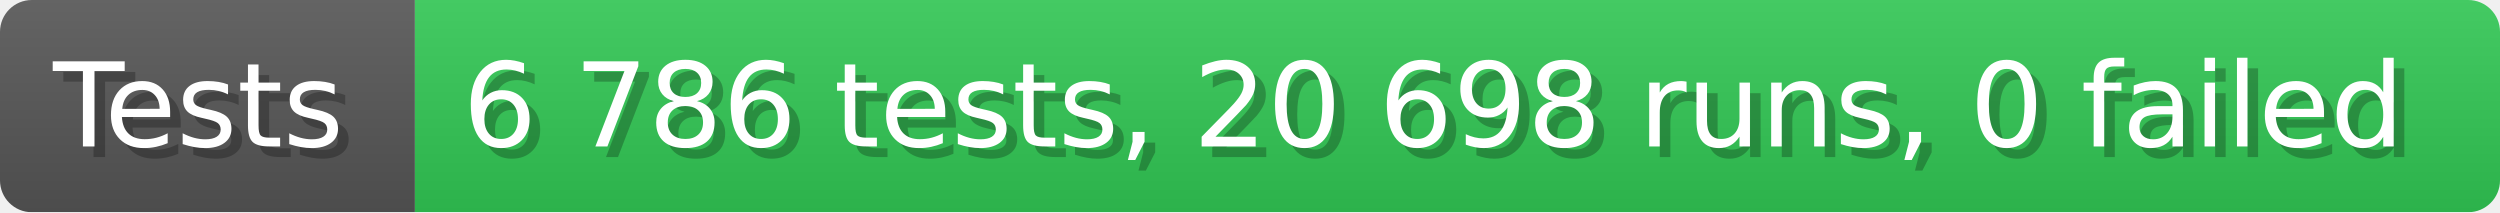
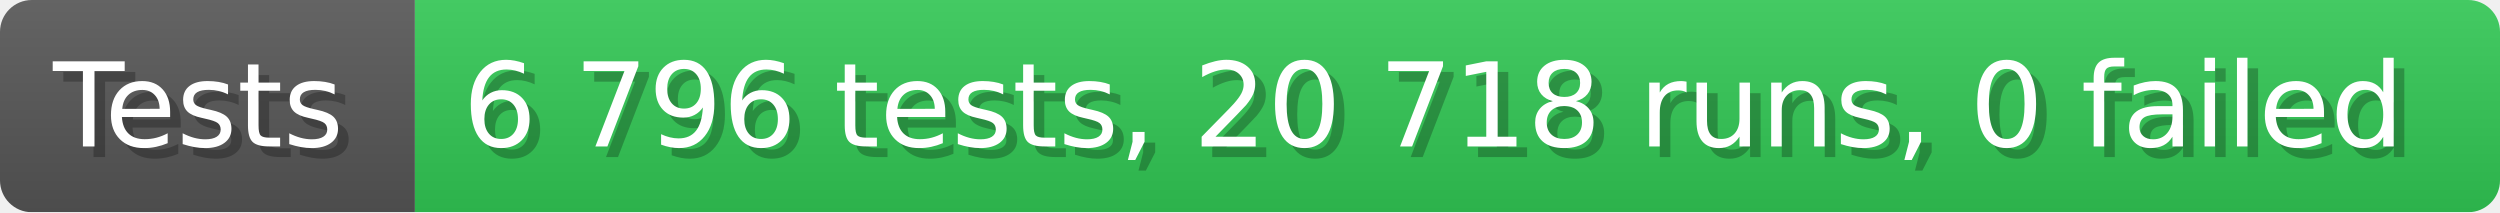
- <svg xmlns="http://www.w3.org/2000/svg" width="235.6" height="20" viewBox="0 0 2356 200" role="img" aria-label="Tests: 6 786 tests, 20 698 runs, 0 failed">
+ <svg xmlns="http://www.w3.org/2000/svg" width="235.6" height="20" viewBox="0 0 2356 200" role="img" aria-label="Tests: 6 796 tests, 20 718 runs, 0 failed">
  <linearGradient id="a" x2="0" y2="100%">
    <stop offset="0" stop-opacity=".1" stop-color="#EEE" />
    <stop offset="1" stop-opacity=".1" />
  </linearGradient>
  <mask id="m">
    <rect width="2356" height="200" rx="30" fill="#FFF" />
  </mask>
  <g mask="url(#m)">
    <rect width="391" height="200" fill="#555" />
    <rect width="1965" height="200" fill="#31c653" x="391" />
    <rect width="2356" height="200" fill="url(#a)" />
  </g>
  <g aria-hidden="true" fill="#fff" text-anchor="start" font-family="Verdana,DejaVu Sans,sans-serif" font-size="110">
    <text x="60" y="148" textLength="291" fill="#000" opacity="0.25">Tests</text>
    <text x="50" y="138" textLength="291">Tests</text>
-     <text x="446" y="148" textLength="1865" fill="#000" opacity="0.25">6 786 tests, 20 698 runs, 0 failed</text>
-     <text x="436" y="138" textLength="1865">6 786 tests, 20 698 runs, 0 failed</text>
+     <text x="446" y="148" textLength="1865" fill="#000" opacity="0.25">6 796 tests, 20 718 runs, 0 failed</text>
+     <text x="436" y="138" textLength="1865">6 796 tests, 20 718 runs, 0 failed</text>
  </g>
</svg>
